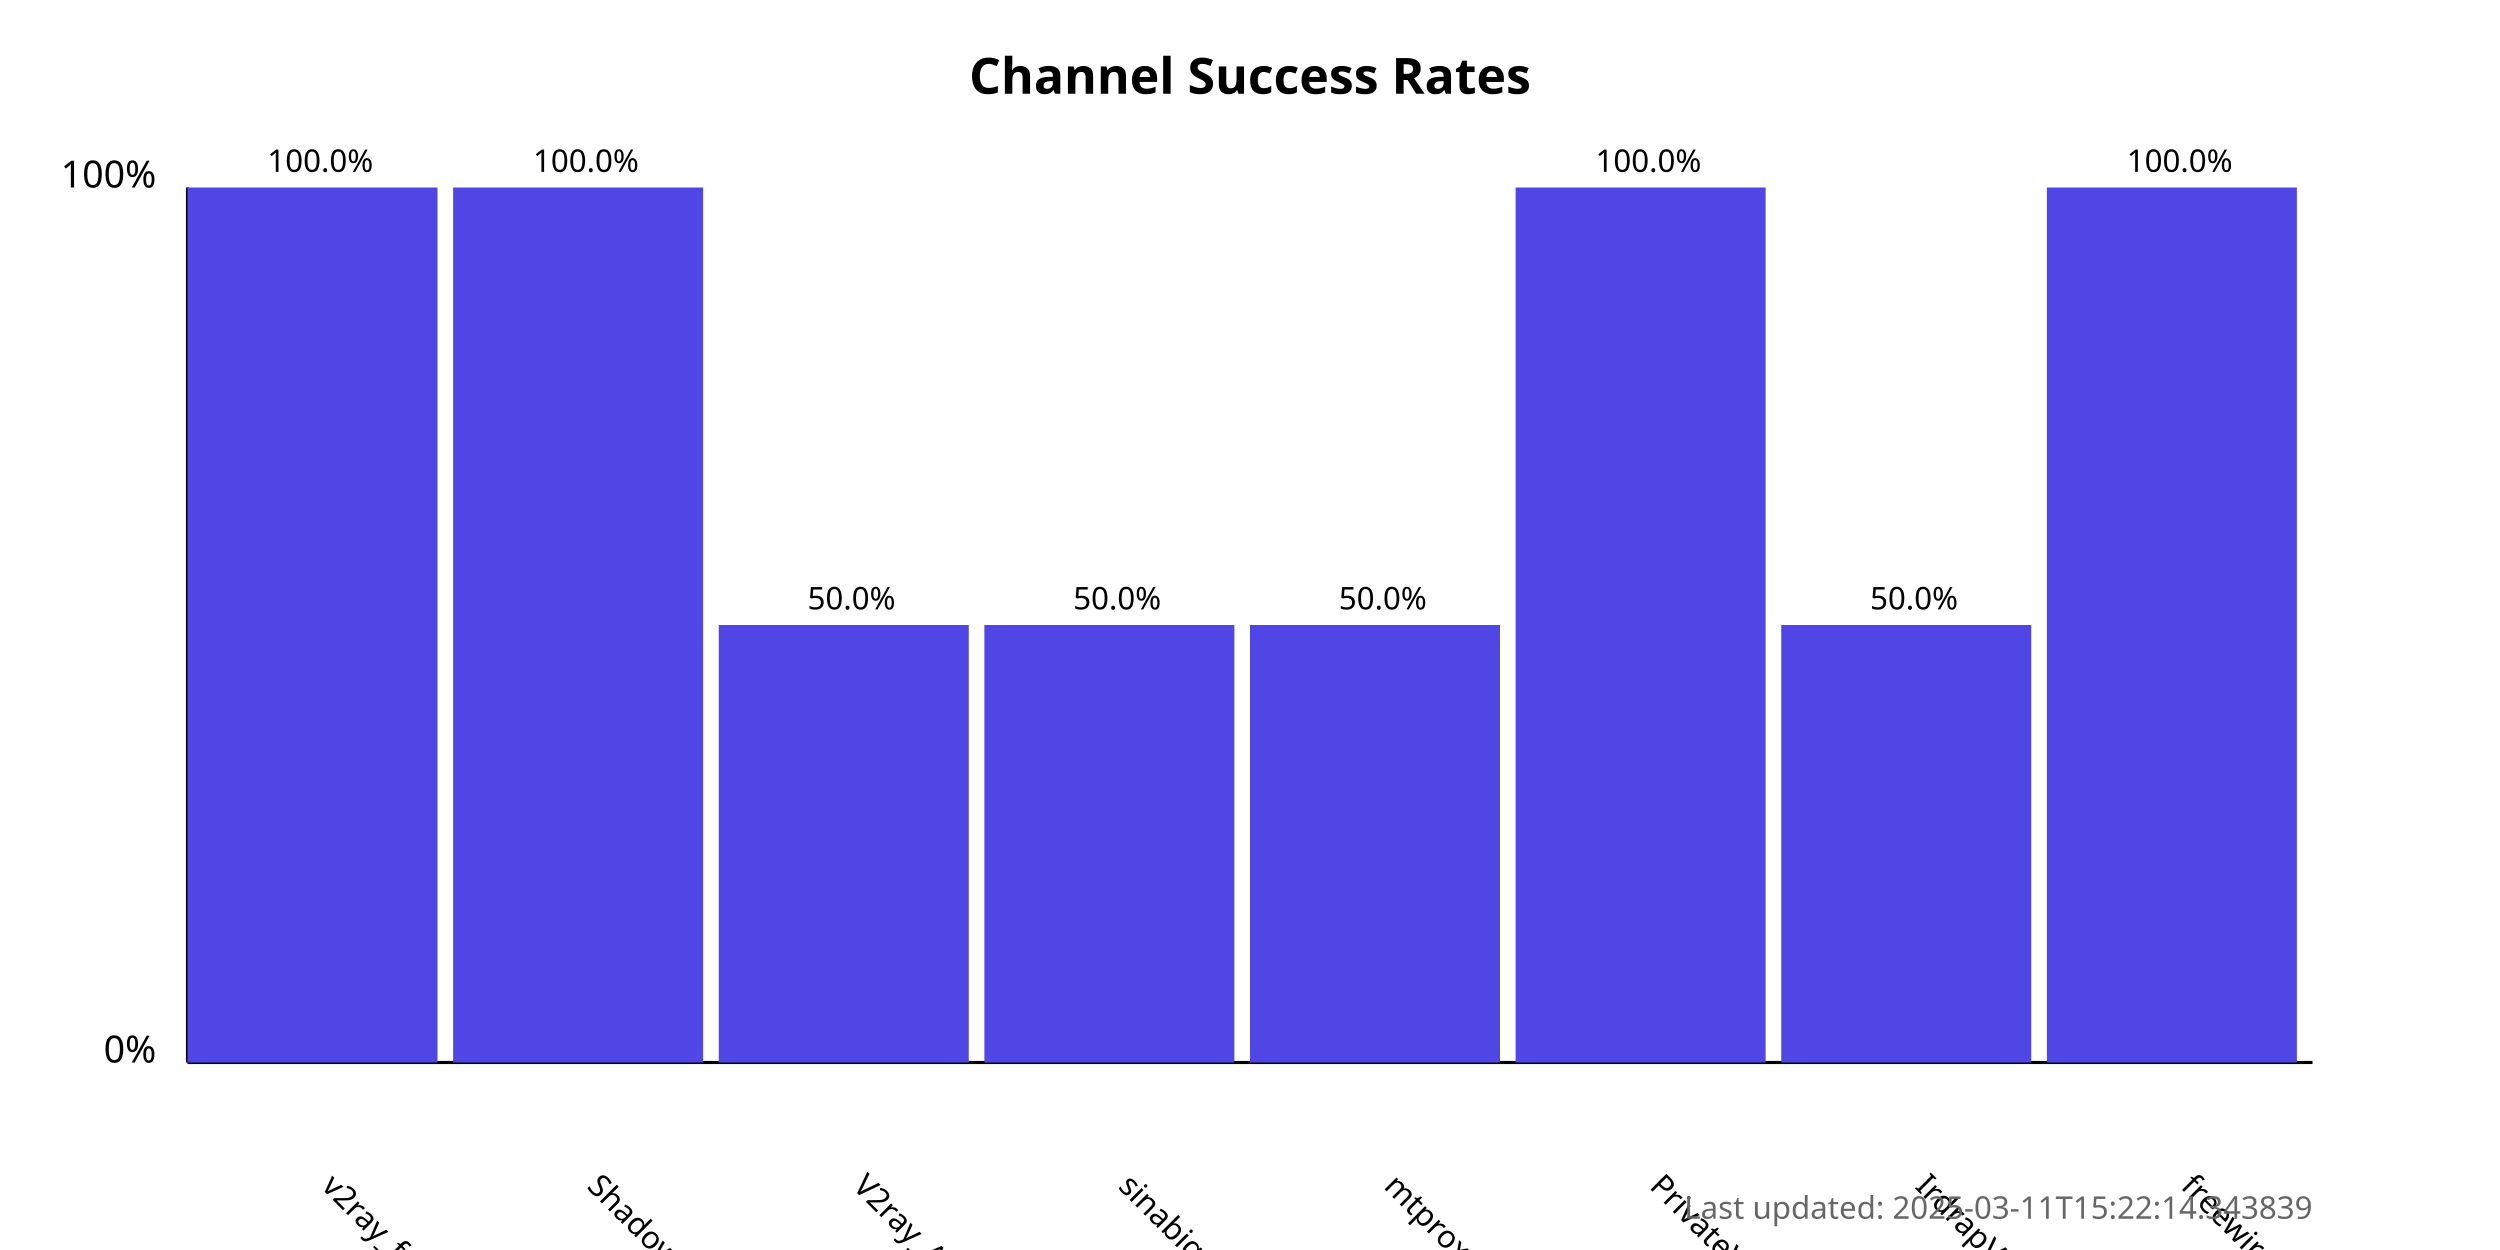
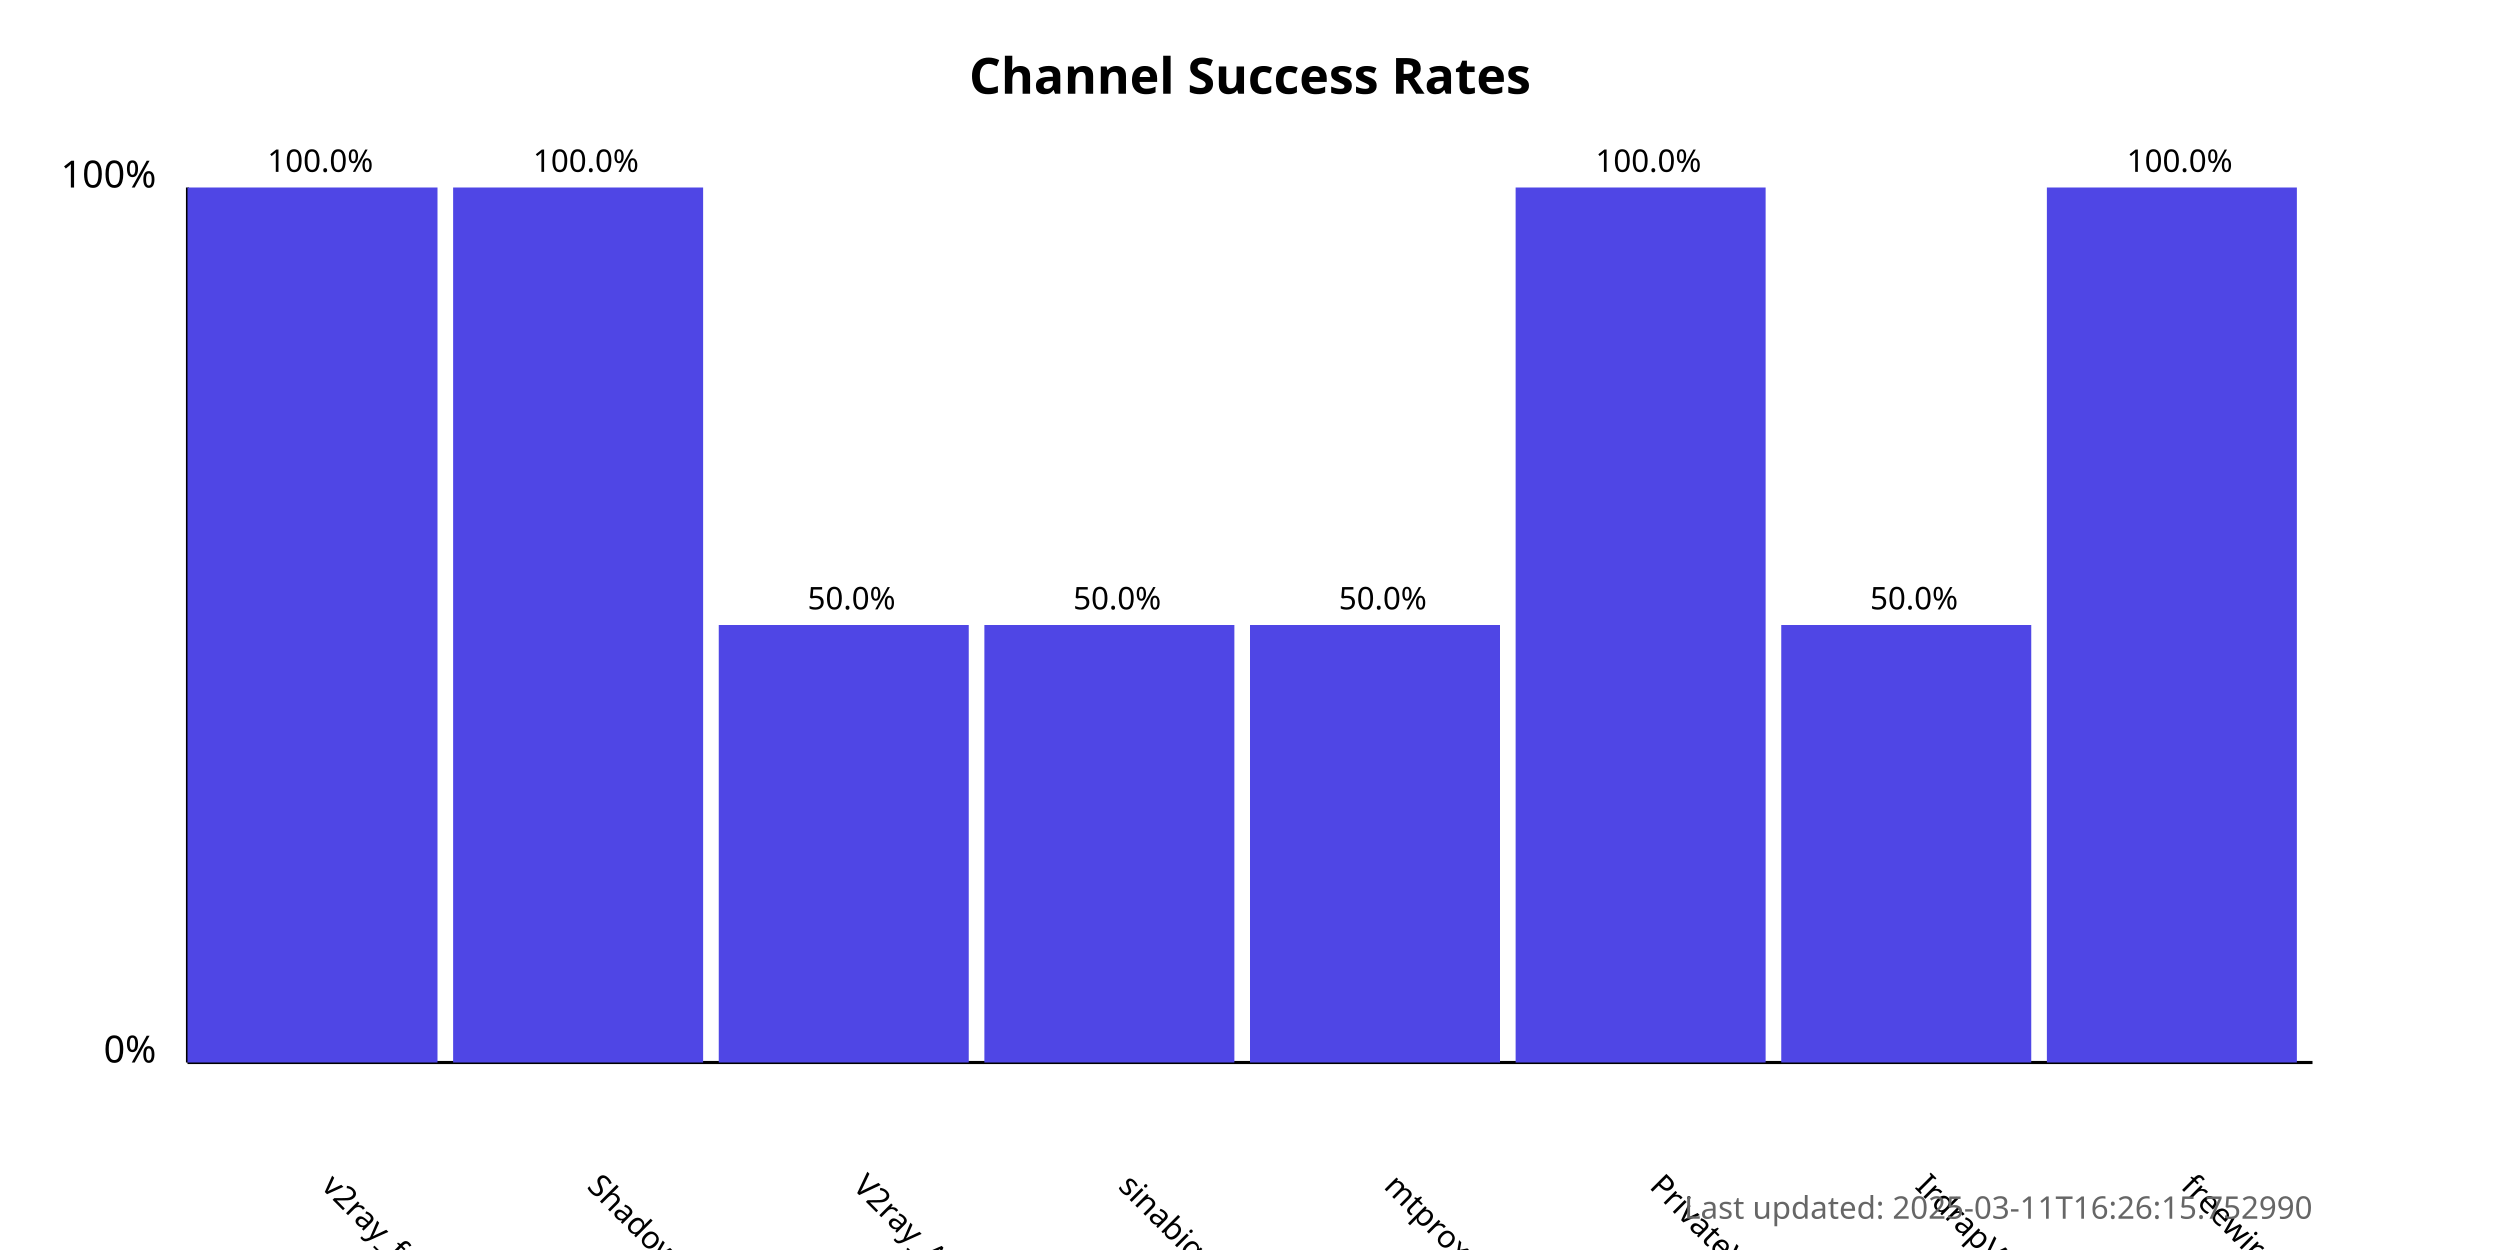
<svg xmlns="http://www.w3.org/2000/svg" width="800" height="400">
  <style>
            .chart-title { font: bold 16px sans-serif; }
            .axis-label { font: 12px sans-serif; }
            .tick-label { font: 10px sans-serif; }
            .bar { fill: #4f46e5; }
            .bar:hover { fill: #6366f1; }
            .timestamp { font: 10px sans-serif; fill: #666; }
        </style>
  <text x="400.0" y="30" text-anchor="middle" class="chart-title">
            Channel Success Rates
        </text>
  <line x1="60" y1="340" x2="60" y2="60" stroke="black" stroke-width="1" />
  <line x1="60" y1="340" x2="740" y2="340" stroke="black" stroke-width="1" />
  <text x="50" y="340" text-anchor="end" class="axis-label">0%</text>
  <text x="50" y="60" text-anchor="end" class="axis-label">100%</text>
  <g>
    <rect x="60" y="60.0" width="80.0" height="280.0" class="bar" />
    <text x="102.5" y="380" transform="rotate(45, 102.5, 380)" text-anchor="start" class="tick-label">
                v2ray_free_conf
            </text>
    <text x="102.5" y="55.0" text-anchor="middle" class="tick-label">
                100.0%
            </text>
  </g>
  <g>
    <rect x="145.0" y="60.0" width="80.0" height="280.0" class="bar" />
    <text x="187.5" y="380" transform="rotate(45, 187.5, 380)" text-anchor="start" class="tick-label">
                ShadowProxy66
            </text>
    <text x="187.5" y="55.0" text-anchor="middle" class="tick-label">
                100.0%
            </text>
  </g>
  <g>
    <rect x="230.0" y="200.0" width="80.0" height="140.0" class="bar" />
    <text x="272.5" y="380" transform="rotate(45, 272.5, 380)" text-anchor="start" class="tick-label">
                V2ray_Alpha
            </text>
    <text x="272.5" y="195.0" text-anchor="middle" class="tick-label">
                50.0%
            </text>
  </g>
  <g>
    <rect x="315.0" y="200.0" width="80.0" height="140.0" class="bar" />
    <text x="357.5" y="380" transform="rotate(45, 357.5, 380)" text-anchor="start" class="tick-label">
                sinabigo
            </text>
    <text x="357.5" y="195.0" text-anchor="middle" class="tick-label">
                50.0%
            </text>
  </g>
  <g>
    <rect x="400.0" y="200.0" width="80.0" height="140.0" class="bar" />
    <text x="442.5" y="380" transform="rotate(45, 442.5, 380)" text-anchor="start" class="tick-label">
                mtproxy_lists
            </text>
    <text x="442.5" y="195.0" text-anchor="middle" class="tick-label">
                50.0%
            </text>
  </g>
  <g>
    <rect x="485.0" y="60.0" width="80.0" height="280.0" class="bar" />
    <text x="527.5" y="380" transform="rotate(45, 527.5, 380)" text-anchor="start" class="tick-label">
                PrivateVPNs
            </text>
    <text x="527.5" y="55.0" text-anchor="middle" class="tick-label">
                100.0%
            </text>
  </g>
  <g>
    <rect x="570.0" y="200.0" width="80.0" height="140.0" class="bar" />
    <text x="612.5" y="380" transform="rotate(45, 612.5, 380)" text-anchor="start" class="tick-label">
                IrdrapVPNnews
            </text>
    <text x="612.5" y="195.0" text-anchor="middle" class="tick-label">
                50.0%
            </text>
  </g>
  <g>
    <rect x="655.0" y="60.0" width="80.0" height="280.0" class="bar" />
    <text x="697.5" y="380" transform="rotate(45, 697.5, 380)" text-anchor="start" class="tick-label">
                freewireguard
            </text>
    <text x="697.5" y="55.0" text-anchor="middle" class="tick-label">
                100.0%
            </text>
  </g>
  <text x="740" y="390" text-anchor="end" class="timestamp">
-             Last updated: 2025-03-11T15:22:14.343839
+             Last updated: 2025-03-11T16:26:15.752990
        </text>
</svg>
